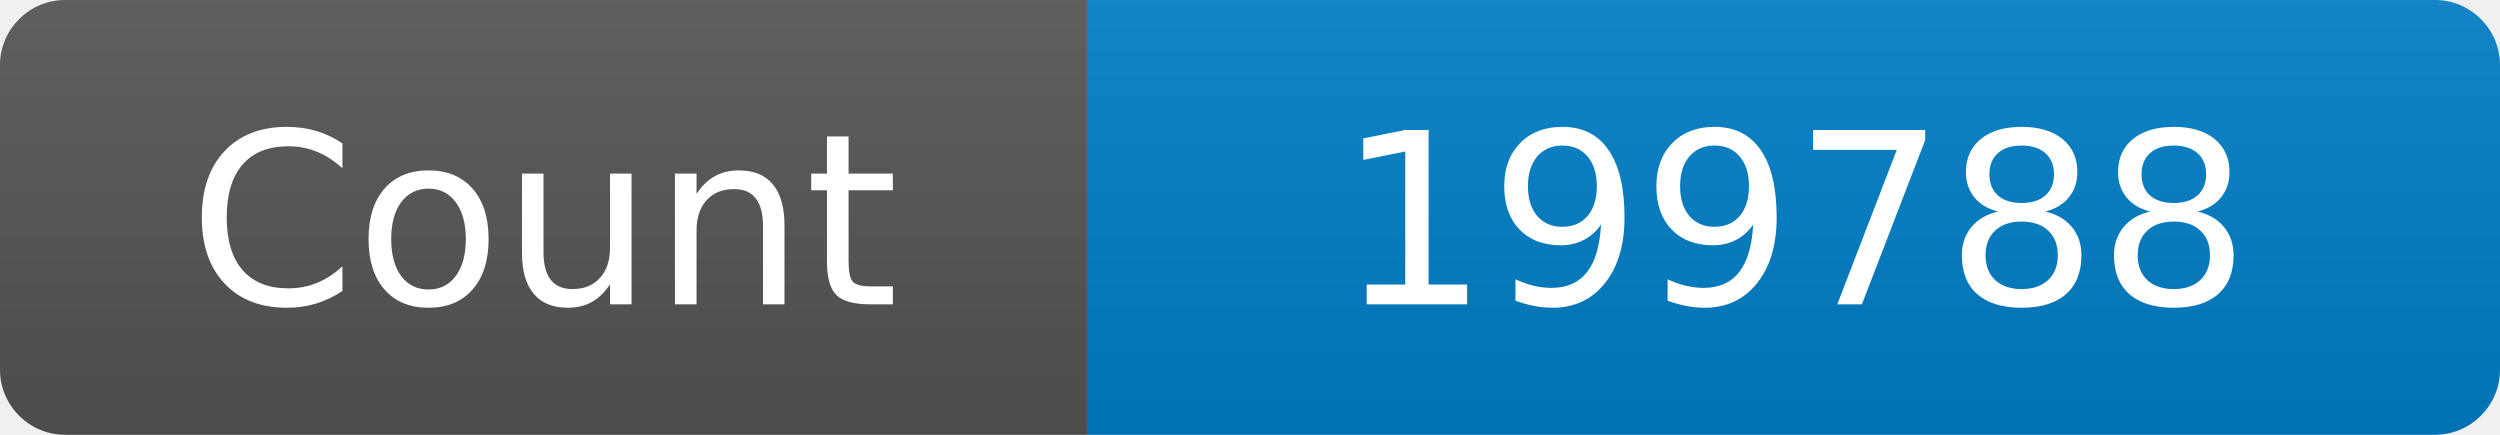
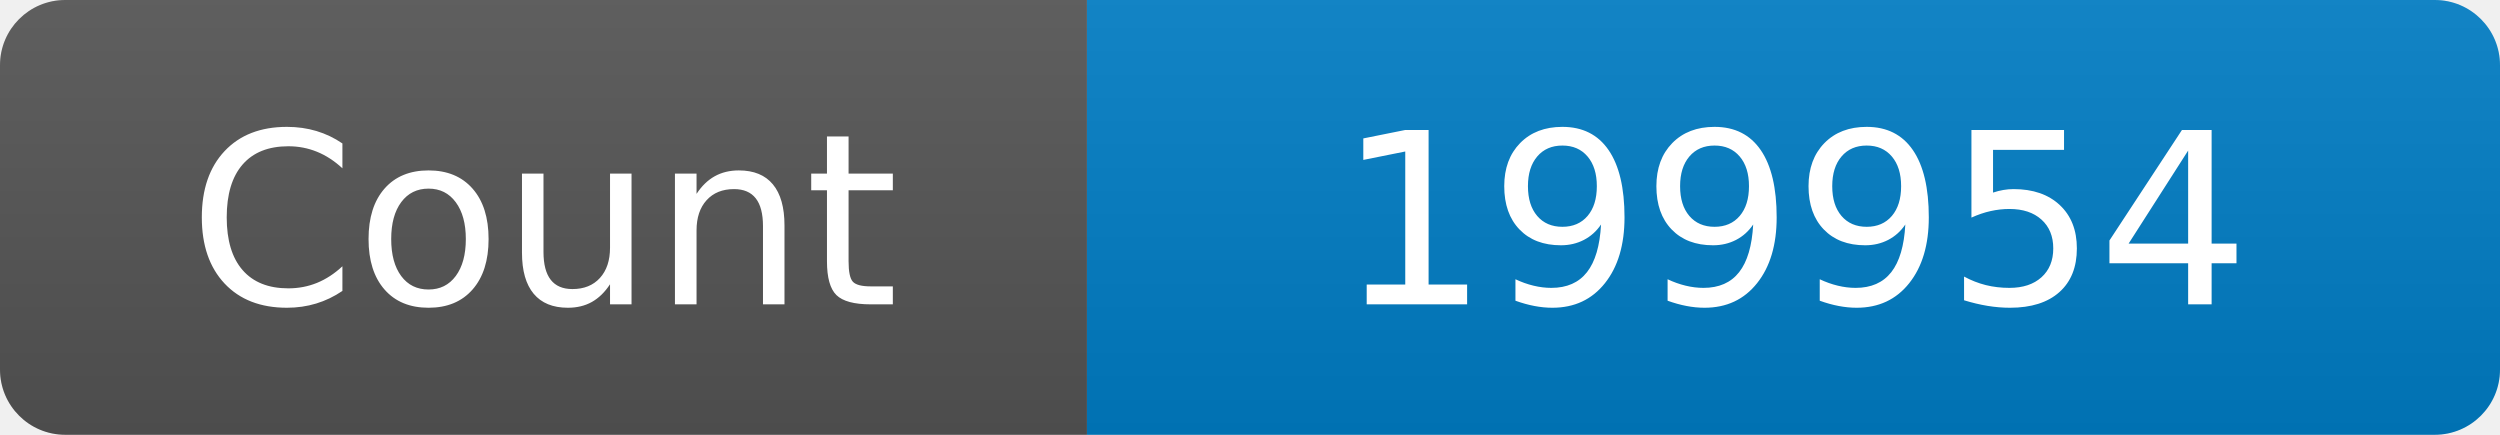
<svg xmlns="http://www.w3.org/2000/svg" width="115" height="20" role="img" aria-label="Maintained?: yes">
  <linearGradient id="s" x2="0" y2="100%">
    <stop offset="0" stop-color="#bbb" stop-opacity=".1" />
    <stop offset="1" stop-opacity=".1" />
  </linearGradient>
  <clipPath id="r">
    <rect width="115" height="20" rx="3" fill="#fff" />
  </clipPath>
  <g clip-path="url(#r)">
    <rect width="50" height="20" fill="#555" />
    <rect x="50" width="160" height="20" fill="#007ec6" />
    <rect width="115" height="20" fill="url(#s)" />
  </g>
  <g fill="#fff" text-anchor="middle" font-family="Verdana,Geneva,DejaVu Sans,sans-serif" font-size="110">
    <text x="250" y="140" transform="scale(.1)" fill="#fff">Count</text>
-     <text x="825" y="140" transform="scale(.1)" fill="#fff">199788</text>
+     <text x="825" y="140" transform="scale(.1)" fill="#fff">199954</text>
  </g>
</svg>
